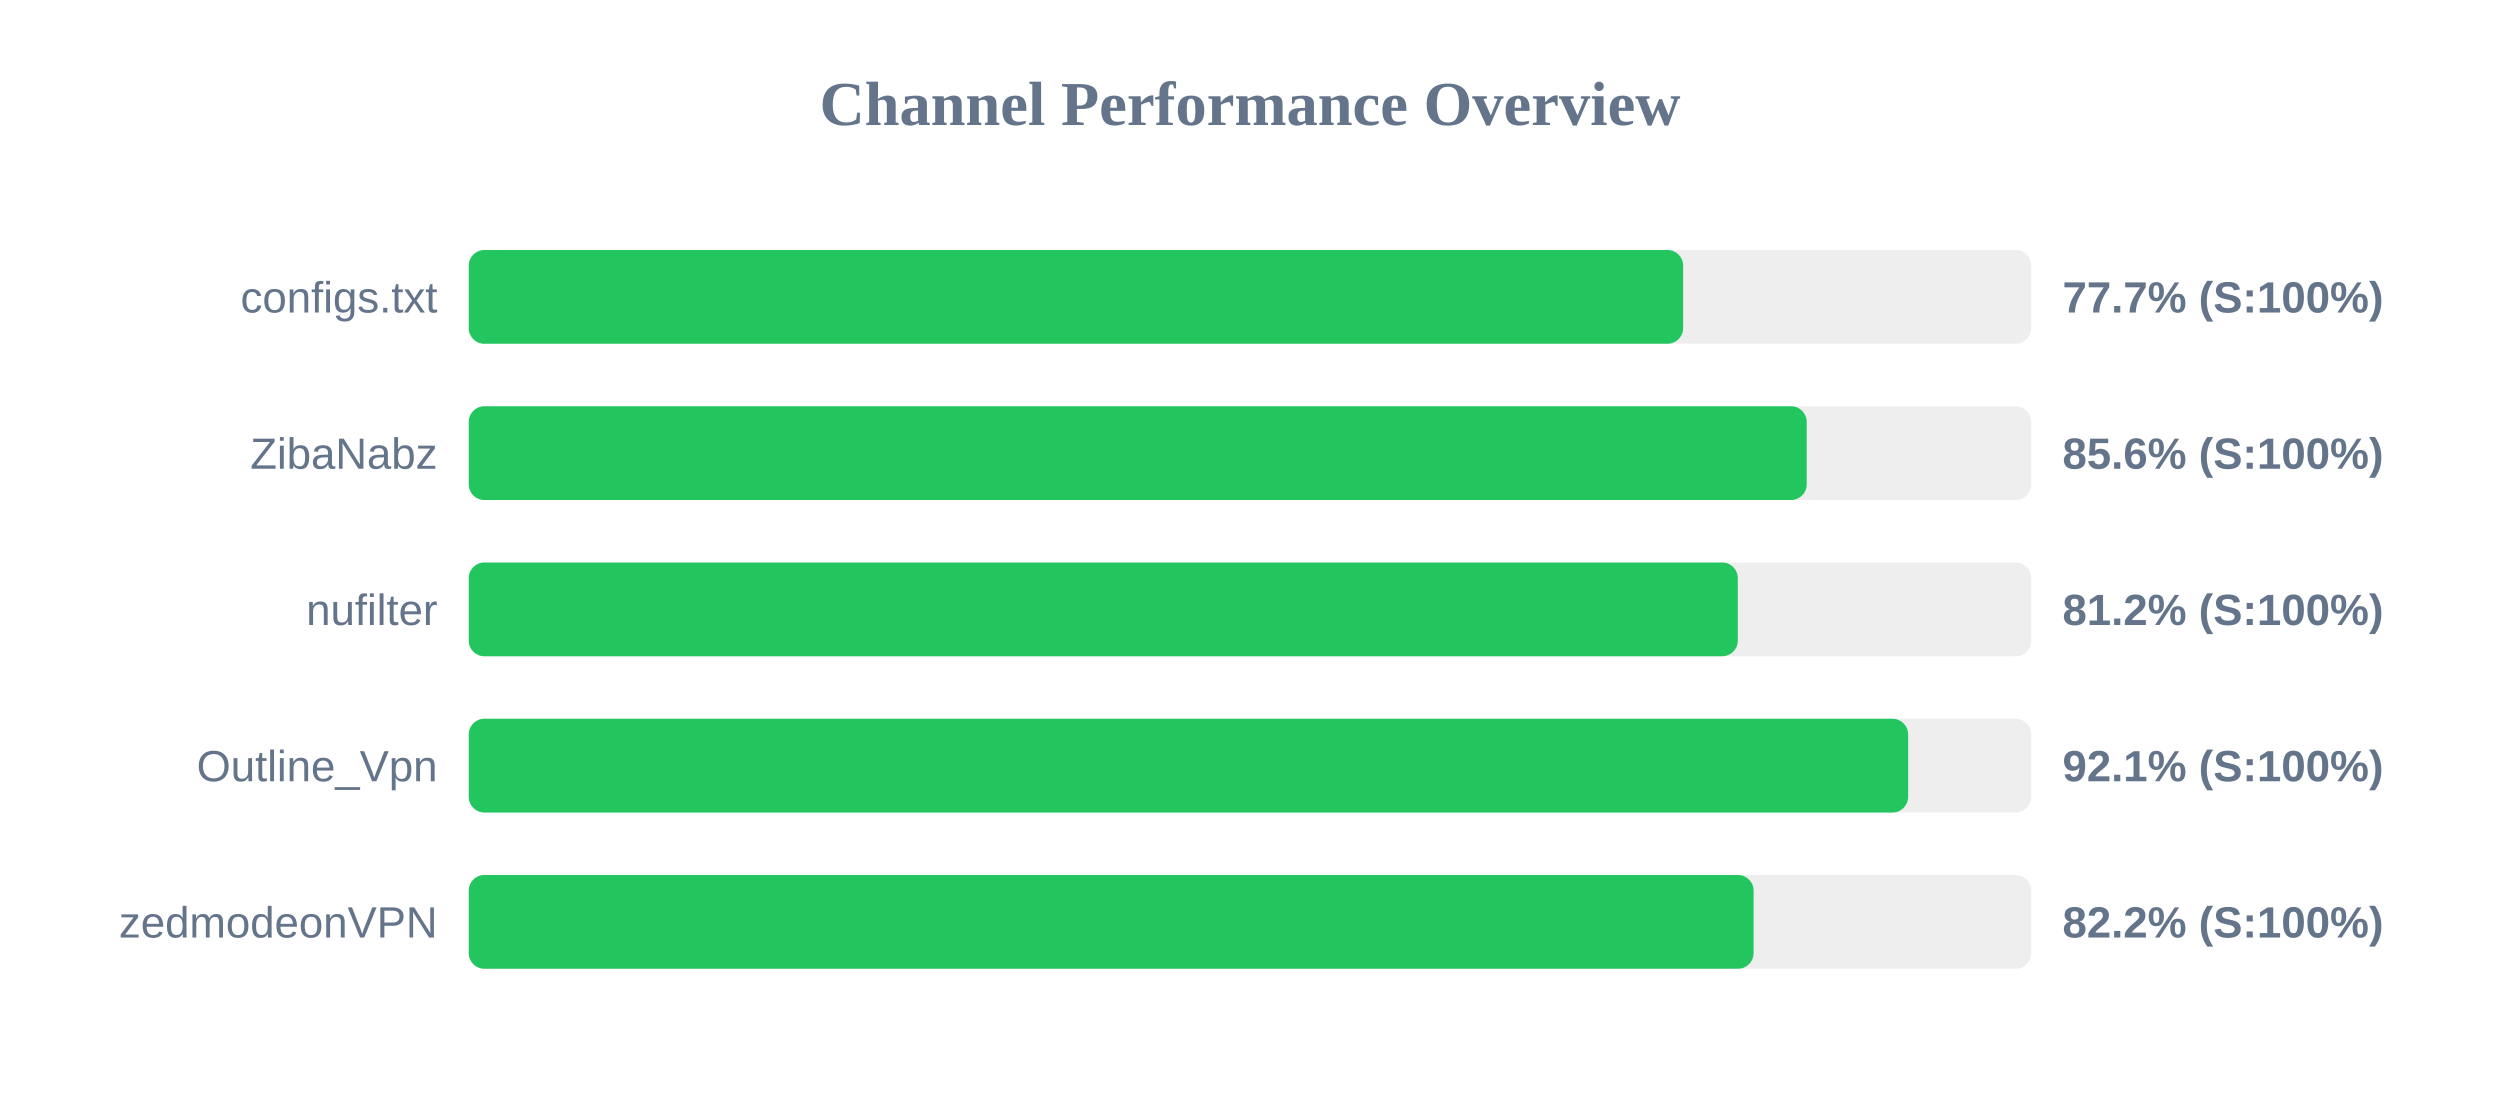
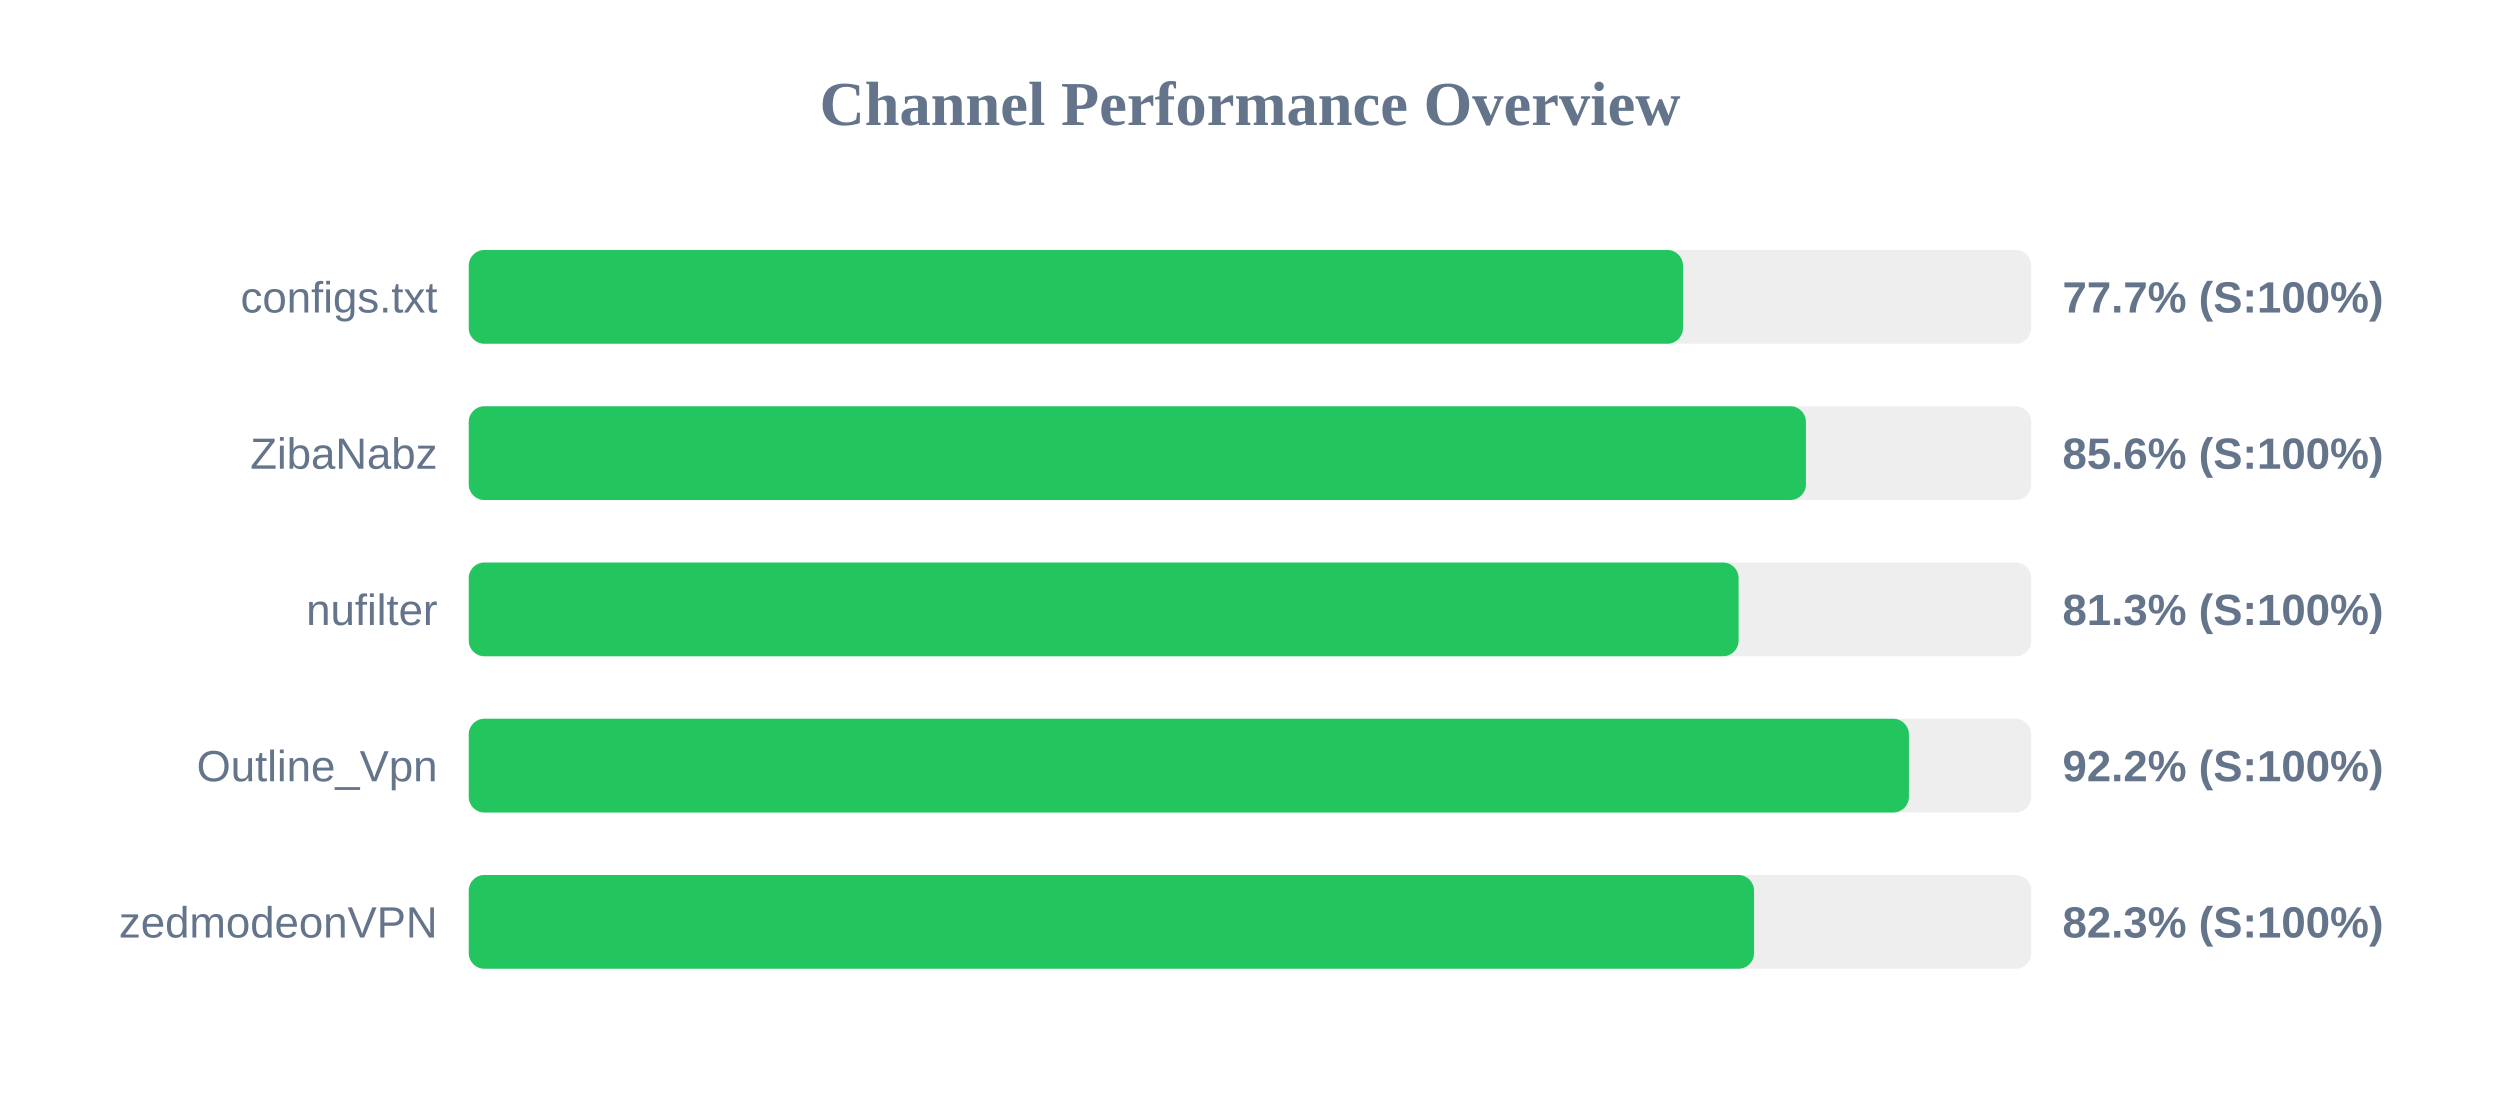
<svg xmlns="http://www.w3.org/2000/svg" width="800" height="350" version="1.1">
  <style>
        .row { font: 14px Arial; fill: #64748b; }
        .score { font: bold 14px Arial; fill: #64748b; }
    </style>
  <text x="400" y="40" text-anchor="middle" font-size="20px" font-weight="bold" fill="#64748b">Channel Performance Overview</text>
  <rect x="150" y="80" width="500" height="30" fill="#eee" rx="5" />
-   <rect x="150" y="80" width="388.6" height="30" fill="#22c55e" rx="5" />
+   <rect x="150" y="80" width="388.55" height="30" fill="#22c55e" rx="5" />
  <text x="140" y="100" text-anchor="end" class="row">configs.txt</text>
  <text x="660" y="100" text-anchor="start" class="score">77.7% (S:100%)</text>
  <rect x="150" y="130" width="500" height="30" fill="#eee" rx="5" />
-   <rect x="150" y="130" width="428.15" height="30" fill="#22c55e" rx="5" />
+   <rect x="150" y="130" width="427.9" height="30" fill="#22c55e" rx="5" />
  <text x="140" y="150" text-anchor="end" class="row">ZibaNabz</text>
  <text x="660" y="150" text-anchor="start" class="score">85.6% (S:100%)</text>
  <rect x="150" y="180" width="500" height="30" fill="#eee" rx="5" />
-   <rect x="150" y="180" width="406.1" height="30" fill="#22c55e" rx="5" />
+   <rect x="150" y="180" width="406.35" height="30" fill="#22c55e" rx="5" />
  <text x="140" y="200" text-anchor="end" class="row">nufilter</text>
-   <text x="660" y="200" text-anchor="start" class="score">81.2% (S:100%)</text>
+   <text x="660" y="200" text-anchor="start" class="score">81.3% (S:100%)</text>
  <rect x="150" y="230" width="500" height="30" fill="#eee" rx="5" />
-   <rect x="150" y="230" width="460.6" height="30" fill="#22c55e" rx="5" />
+   <rect x="150" y="230" width="460.85" height="30" fill="#22c55e" rx="5" />
  <text x="140" y="250" text-anchor="end" class="row">Outline_Vpn</text>
-   <text x="660" y="250" text-anchor="start" class="score">92.1% (S:100%)</text>
+   <text x="660" y="250" text-anchor="start" class="score">92.2% (S:100%)</text>
  <rect x="150" y="280" width="500" height="30" fill="#eee" rx="5" />
-   <rect x="150" y="280" width="411.15" height="30" fill="#22c55e" rx="5" />
+   <rect x="150" y="280" width="411.3" height="30" fill="#22c55e" rx="5" />
  <text x="140" y="300" text-anchor="end" class="row">zedmodeonVPN</text>
-   <text x="660" y="300" text-anchor="start" class="score">82.2% (S:100%)</text>
+   <text x="660" y="300" text-anchor="start" class="score">82.3% (S:100%)</text>
</svg>
